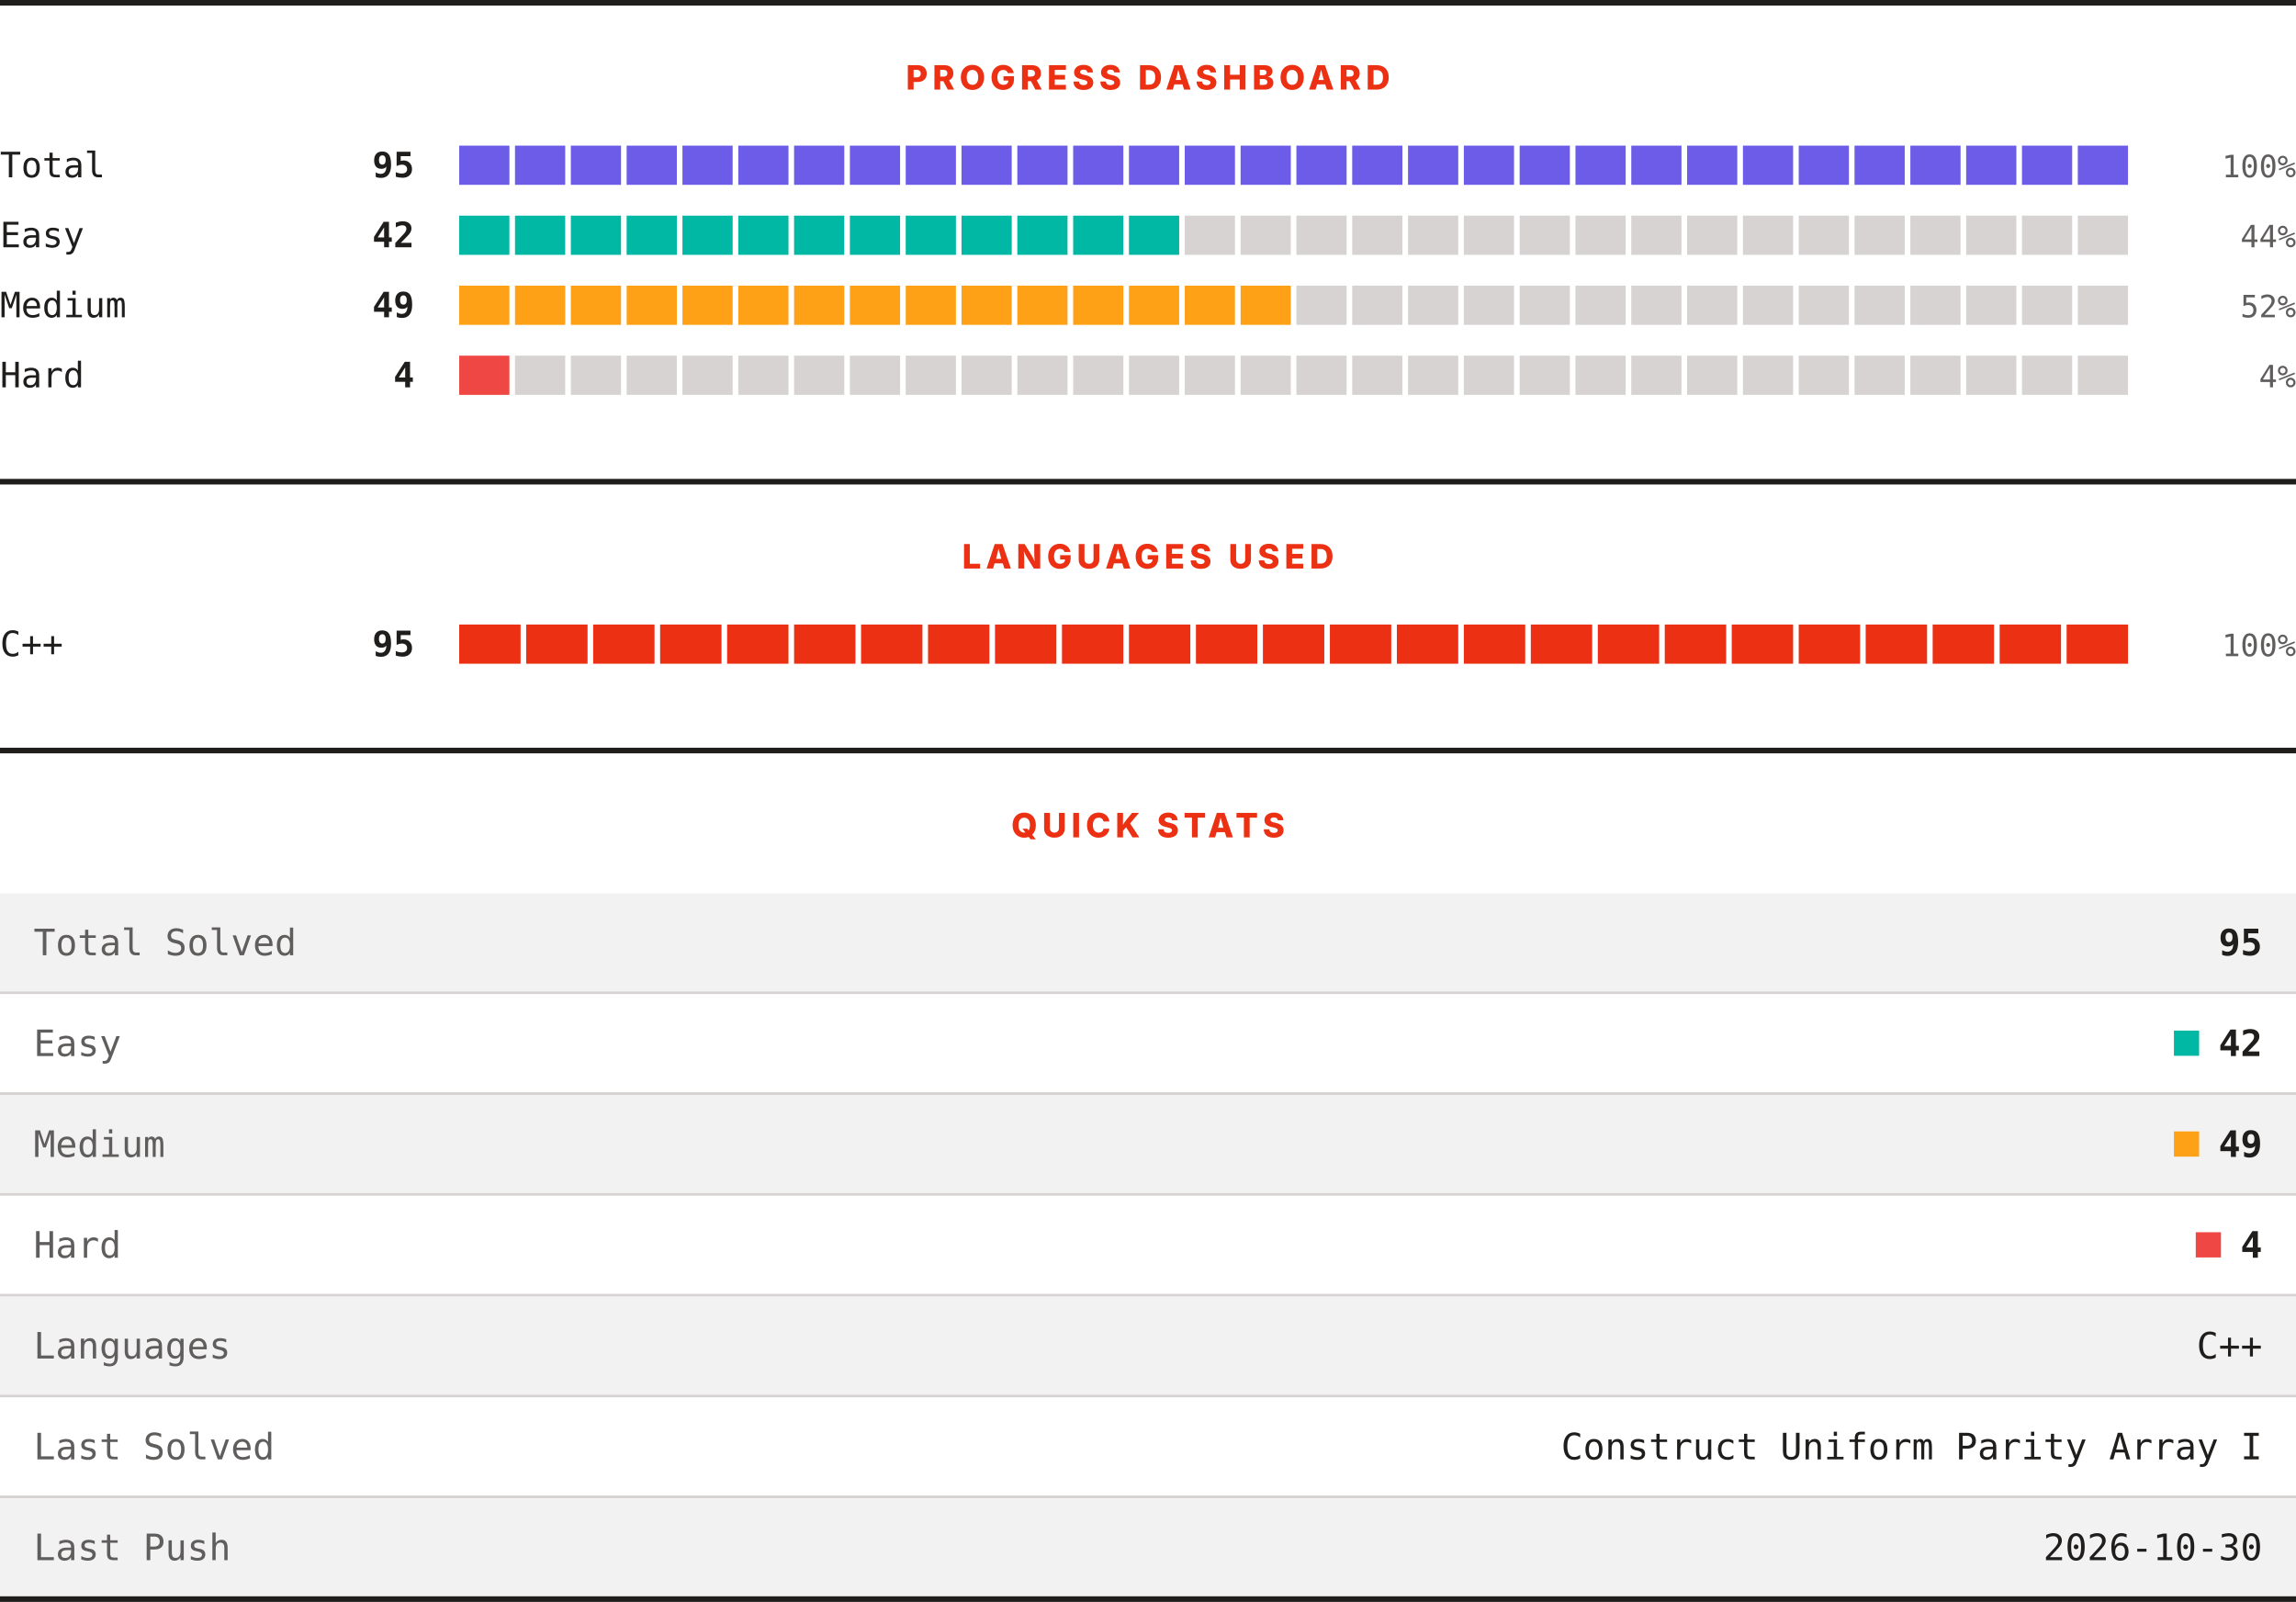
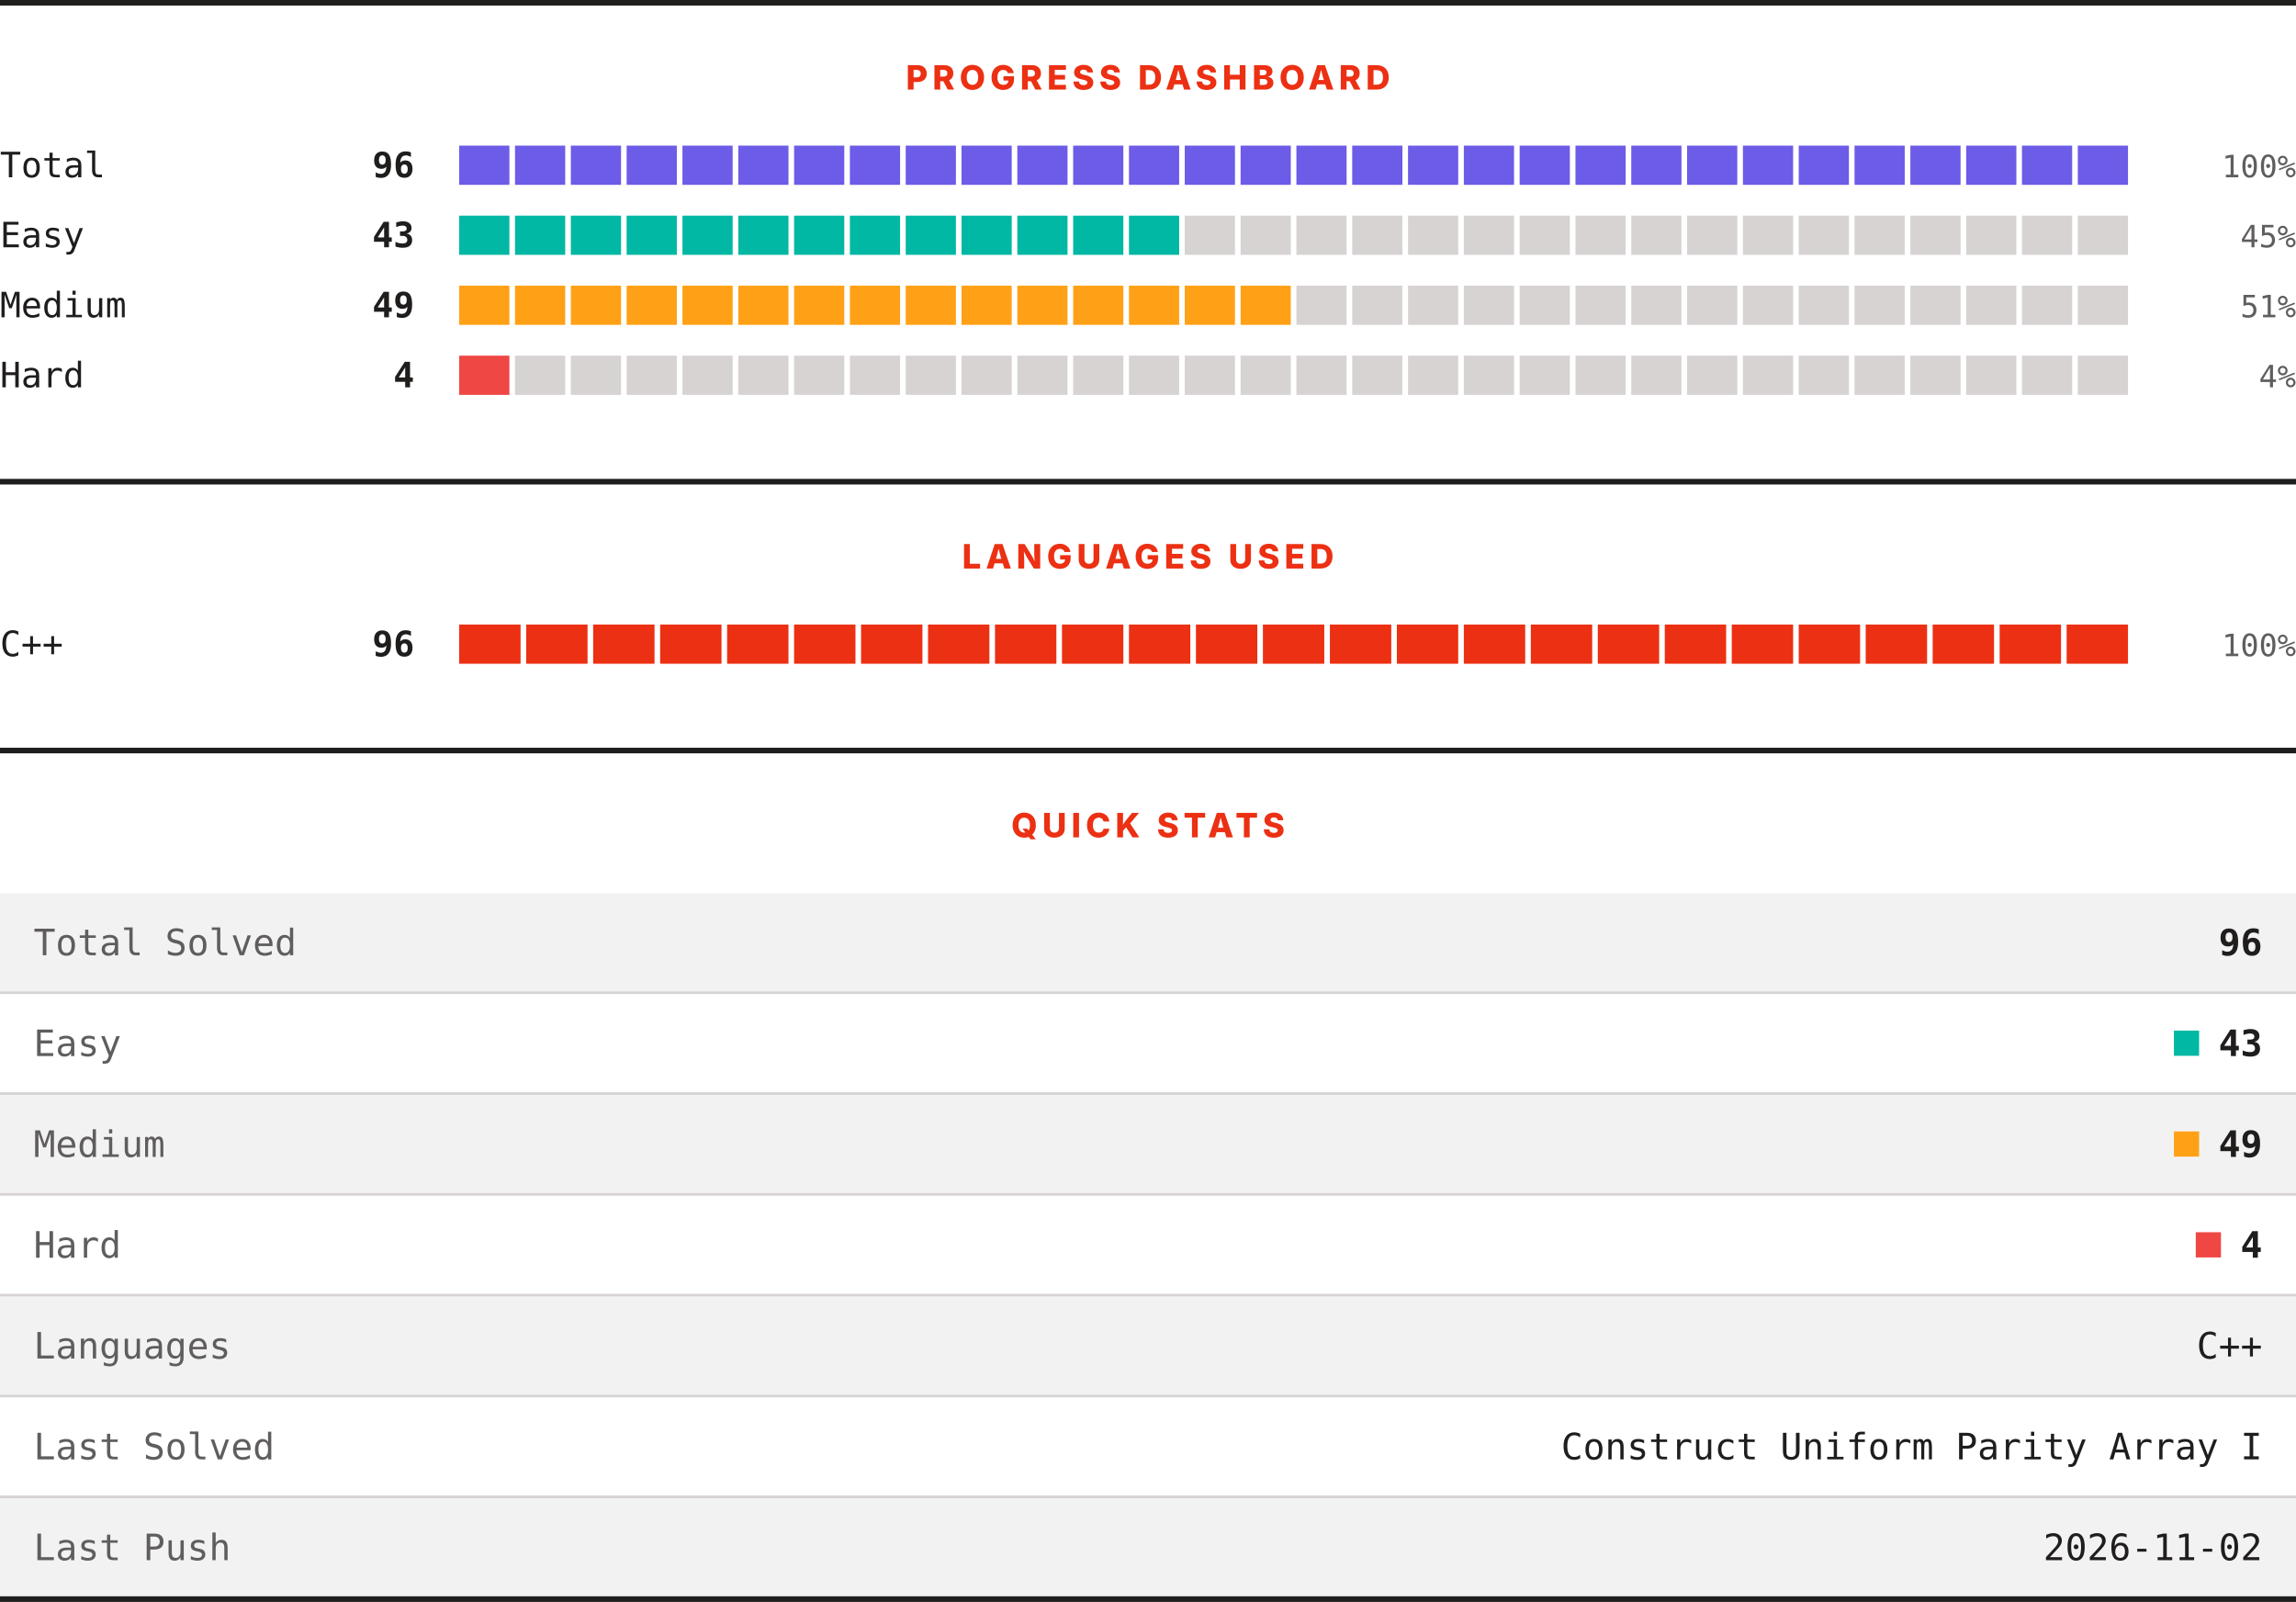
<svg xmlns="http://www.w3.org/2000/svg" width="820" height="572" viewBox="0 0 820 572" role="img" aria-label="LeetCode progress, languages and quick stats">
  <rect width="820" height="572" fill="#ffffff" />
  <rect x="0" y="0" width="820" height="2" fill="#201e1d" />
  <text x="410" y="32" text-anchor="middle" font-family="Archivo, system-ui, -apple-system, Segoe UI, sans-serif" font-size="12" font-weight="800" letter-spacing="1.68" fill="#ec3013">PROGRESS DASHBOARD</text>
  <text x="0" y="63.3" font-family="ui-monospace, SFMono-Regular, Menlo, Consolas, monospace" font-size="12.5" fill="#201e1d">Total</text>
-   <text x="148" y="63.3" text-anchor="end" font-family="ui-monospace, SFMono-Regular, Menlo, Consolas, monospace" font-size="12.5" font-weight="700" fill="#201e1d">95</text>
+   <text x="148" y="63.3" text-anchor="end" font-family="ui-monospace, SFMono-Regular, Menlo, Consolas, monospace" font-size="12.5" font-weight="700" fill="#201e1d">96</text>
  <rect x="164.00" y="52" width="17.93" height="14" fill="#6c5ce7" />
  <rect x="183.93" y="52" width="17.93" height="14" fill="#6c5ce7" />
  <rect x="203.87" y="52" width="17.93" height="14" fill="#6c5ce7" />
  <rect x="223.80" y="52" width="17.93" height="14" fill="#6c5ce7" />
  <rect x="243.73" y="52" width="17.93" height="14" fill="#6c5ce7" />
  <rect x="263.67" y="52" width="17.93" height="14" fill="#6c5ce7" />
  <rect x="283.60" y="52" width="17.93" height="14" fill="#6c5ce7" />
  <rect x="303.53" y="52" width="17.93" height="14" fill="#6c5ce7" />
  <rect x="323.47" y="52" width="17.93" height="14" fill="#6c5ce7" />
  <rect x="343.40" y="52" width="17.93" height="14" fill="#6c5ce7" />
  <rect x="363.33" y="52" width="17.93" height="14" fill="#6c5ce7" />
  <rect x="383.27" y="52" width="17.93" height="14" fill="#6c5ce7" />
  <rect x="403.20" y="52" width="17.93" height="14" fill="#6c5ce7" />
  <rect x="423.13" y="52" width="17.93" height="14" fill="#6c5ce7" />
  <rect x="443.07" y="52" width="17.93" height="14" fill="#6c5ce7" />
  <rect x="463.00" y="52" width="17.93" height="14" fill="#6c5ce7" />
  <rect x="482.93" y="52" width="17.93" height="14" fill="#6c5ce7" />
  <rect x="502.87" y="52" width="17.93" height="14" fill="#6c5ce7" />
  <rect x="522.80" y="52" width="17.93" height="14" fill="#6c5ce7" />
  <rect x="542.73" y="52" width="17.93" height="14" fill="#6c5ce7" />
  <rect x="562.67" y="52" width="17.93" height="14" fill="#6c5ce7" />
  <rect x="582.60" y="52" width="17.93" height="14" fill="#6c5ce7" />
  <rect x="602.53" y="52" width="17.93" height="14" fill="#6c5ce7" />
  <rect x="622.47" y="52" width="17.93" height="14" fill="#6c5ce7" />
  <rect x="642.40" y="52" width="17.93" height="14" fill="#6c5ce7" />
  <rect x="662.33" y="52" width="17.93" height="14" fill="#6c5ce7" />
  <rect x="682.27" y="52" width="17.93" height="14" fill="#6c5ce7" />
  <rect x="702.20" y="52" width="17.93" height="14" fill="#6c5ce7" />
  <rect x="722.13" y="52" width="17.93" height="14" fill="#6c5ce7" />
  <rect x="742.07" y="52" width="17.93" height="14" fill="#6c5ce7" />
  <text x="820" y="63.3" text-anchor="end" font-family="ui-monospace, SFMono-Regular, Menlo, Consolas, monospace" font-size="11" fill="#605d5d">100%</text>
  <text x="0" y="88.3" font-family="ui-monospace, SFMono-Regular, Menlo, Consolas, monospace" font-size="12.5" fill="#201e1d">Easy</text>
-   <text x="148" y="88.3" text-anchor="end" font-family="ui-monospace, SFMono-Regular, Menlo, Consolas, monospace" font-size="12.5" font-weight="700" fill="#201e1d">42</text>
+   <text x="148" y="88.3" text-anchor="end" font-family="ui-monospace, SFMono-Regular, Menlo, Consolas, monospace" font-size="12.5" font-weight="700" fill="#201e1d">43</text>
  <rect x="164.00" y="77" width="17.93" height="14" fill="#00b8a3" />
  <rect x="183.93" y="77" width="17.93" height="14" fill="#00b8a3" />
  <rect x="203.87" y="77" width="17.93" height="14" fill="#00b8a3" />
  <rect x="223.80" y="77" width="17.93" height="14" fill="#00b8a3" />
  <rect x="243.73" y="77" width="17.93" height="14" fill="#00b8a3" />
  <rect x="263.67" y="77" width="17.93" height="14" fill="#00b8a3" />
  <rect x="283.60" y="77" width="17.93" height="14" fill="#00b8a3" />
  <rect x="303.53" y="77" width="17.93" height="14" fill="#00b8a3" />
  <rect x="323.47" y="77" width="17.93" height="14" fill="#00b8a3" />
  <rect x="343.40" y="77" width="17.93" height="14" fill="#00b8a3" />
  <rect x="363.33" y="77" width="17.93" height="14" fill="#00b8a3" />
  <rect x="383.27" y="77" width="17.93" height="14" fill="#00b8a3" />
  <rect x="403.20" y="77" width="17.93" height="14" fill="#00b8a3" />
  <rect x="423.13" y="77" width="17.93" height="14" fill="#d7d3d3" />
  <rect x="443.07" y="77" width="17.93" height="14" fill="#d7d3d3" />
  <rect x="463.00" y="77" width="17.93" height="14" fill="#d7d3d3" />
  <rect x="482.93" y="77" width="17.93" height="14" fill="#d7d3d3" />
  <rect x="502.87" y="77" width="17.93" height="14" fill="#d7d3d3" />
  <rect x="522.80" y="77" width="17.93" height="14" fill="#d7d3d3" />
  <rect x="542.73" y="77" width="17.93" height="14" fill="#d7d3d3" />
  <rect x="562.67" y="77" width="17.93" height="14" fill="#d7d3d3" />
  <rect x="582.60" y="77" width="17.93" height="14" fill="#d7d3d3" />
  <rect x="602.53" y="77" width="17.93" height="14" fill="#d7d3d3" />
  <rect x="622.47" y="77" width="17.93" height="14" fill="#d7d3d3" />
  <rect x="642.40" y="77" width="17.93" height="14" fill="#d7d3d3" />
  <rect x="662.33" y="77" width="17.93" height="14" fill="#d7d3d3" />
  <rect x="682.27" y="77" width="17.93" height="14" fill="#d7d3d3" />
  <rect x="702.20" y="77" width="17.93" height="14" fill="#d7d3d3" />
  <rect x="722.13" y="77" width="17.93" height="14" fill="#d7d3d3" />
  <rect x="742.07" y="77" width="17.93" height="14" fill="#d7d3d3" />
-   <text x="820" y="88.3" text-anchor="end" font-family="ui-monospace, SFMono-Regular, Menlo, Consolas, monospace" font-size="11" fill="#605d5d">44%</text>
+   <text x="820" y="88.3" text-anchor="end" font-family="ui-monospace, SFMono-Regular, Menlo, Consolas, monospace" font-size="11" fill="#605d5d">45%</text>
  <text x="0" y="113.3" font-family="ui-monospace, SFMono-Regular, Menlo, Consolas, monospace" font-size="12.5" fill="#201e1d">Medium</text>
  <text x="148" y="113.3" text-anchor="end" font-family="ui-monospace, SFMono-Regular, Menlo, Consolas, monospace" font-size="12.5" font-weight="700" fill="#201e1d">49</text>
  <rect x="164.00" y="102" width="17.93" height="14" fill="#ffa116" />
  <rect x="183.93" y="102" width="17.93" height="14" fill="#ffa116" />
  <rect x="203.87" y="102" width="17.93" height="14" fill="#ffa116" />
  <rect x="223.80" y="102" width="17.93" height="14" fill="#ffa116" />
  <rect x="243.73" y="102" width="17.93" height="14" fill="#ffa116" />
  <rect x="263.67" y="102" width="17.93" height="14" fill="#ffa116" />
  <rect x="283.60" y="102" width="17.93" height="14" fill="#ffa116" />
  <rect x="303.53" y="102" width="17.93" height="14" fill="#ffa116" />
  <rect x="323.47" y="102" width="17.93" height="14" fill="#ffa116" />
  <rect x="343.40" y="102" width="17.93" height="14" fill="#ffa116" />
  <rect x="363.33" y="102" width="17.93" height="14" fill="#ffa116" />
  <rect x="383.27" y="102" width="17.93" height="14" fill="#ffa116" />
  <rect x="403.20" y="102" width="17.93" height="14" fill="#ffa116" />
  <rect x="423.13" y="102" width="17.93" height="14" fill="#ffa116" />
  <rect x="443.07" y="102" width="17.93" height="14" fill="#ffa116" />
  <rect x="463.00" y="102" width="17.93" height="14" fill="#d7d3d3" />
  <rect x="482.93" y="102" width="17.93" height="14" fill="#d7d3d3" />
  <rect x="502.87" y="102" width="17.93" height="14" fill="#d7d3d3" />
  <rect x="522.80" y="102" width="17.93" height="14" fill="#d7d3d3" />
  <rect x="542.73" y="102" width="17.93" height="14" fill="#d7d3d3" />
  <rect x="562.67" y="102" width="17.93" height="14" fill="#d7d3d3" />
  <rect x="582.60" y="102" width="17.93" height="14" fill="#d7d3d3" />
  <rect x="602.53" y="102" width="17.93" height="14" fill="#d7d3d3" />
  <rect x="622.47" y="102" width="17.93" height="14" fill="#d7d3d3" />
  <rect x="642.40" y="102" width="17.93" height="14" fill="#d7d3d3" />
  <rect x="662.33" y="102" width="17.93" height="14" fill="#d7d3d3" />
  <rect x="682.27" y="102" width="17.93" height="14" fill="#d7d3d3" />
  <rect x="702.20" y="102" width="17.93" height="14" fill="#d7d3d3" />
  <rect x="722.13" y="102" width="17.93" height="14" fill="#d7d3d3" />
  <rect x="742.07" y="102" width="17.93" height="14" fill="#d7d3d3" />
-   <text x="820" y="113.3" text-anchor="end" font-family="ui-monospace, SFMono-Regular, Menlo, Consolas, monospace" font-size="11" fill="#605d5d">52%</text>
+   <text x="820" y="113.3" text-anchor="end" font-family="ui-monospace, SFMono-Regular, Menlo, Consolas, monospace" font-size="11" fill="#605d5d">51%</text>
  <text x="0" y="138.3" font-family="ui-monospace, SFMono-Regular, Menlo, Consolas, monospace" font-size="12.5" fill="#201e1d">Hard</text>
  <text x="148" y="138.3" text-anchor="end" font-family="ui-monospace, SFMono-Regular, Menlo, Consolas, monospace" font-size="12.5" font-weight="700" fill="#201e1d">4</text>
  <rect x="164.00" y="127" width="17.93" height="14" fill="#ef4743" />
  <rect x="183.93" y="127" width="17.93" height="14" fill="#d7d3d3" />
  <rect x="203.87" y="127" width="17.93" height="14" fill="#d7d3d3" />
  <rect x="223.80" y="127" width="17.93" height="14" fill="#d7d3d3" />
  <rect x="243.73" y="127" width="17.93" height="14" fill="#d7d3d3" />
  <rect x="263.67" y="127" width="17.93" height="14" fill="#d7d3d3" />
  <rect x="283.60" y="127" width="17.93" height="14" fill="#d7d3d3" />
  <rect x="303.53" y="127" width="17.93" height="14" fill="#d7d3d3" />
  <rect x="323.47" y="127" width="17.93" height="14" fill="#d7d3d3" />
  <rect x="343.40" y="127" width="17.93" height="14" fill="#d7d3d3" />
  <rect x="363.33" y="127" width="17.93" height="14" fill="#d7d3d3" />
  <rect x="383.27" y="127" width="17.93" height="14" fill="#d7d3d3" />
  <rect x="403.20" y="127" width="17.93" height="14" fill="#d7d3d3" />
  <rect x="423.13" y="127" width="17.93" height="14" fill="#d7d3d3" />
  <rect x="443.07" y="127" width="17.93" height="14" fill="#d7d3d3" />
  <rect x="463.00" y="127" width="17.93" height="14" fill="#d7d3d3" />
  <rect x="482.93" y="127" width="17.93" height="14" fill="#d7d3d3" />
  <rect x="502.87" y="127" width="17.93" height="14" fill="#d7d3d3" />
  <rect x="522.80" y="127" width="17.93" height="14" fill="#d7d3d3" />
  <rect x="542.73" y="127" width="17.93" height="14" fill="#d7d3d3" />
  <rect x="562.67" y="127" width="17.93" height="14" fill="#d7d3d3" />
  <rect x="582.60" y="127" width="17.93" height="14" fill="#d7d3d3" />
  <rect x="602.53" y="127" width="17.93" height="14" fill="#d7d3d3" />
  <rect x="622.47" y="127" width="17.93" height="14" fill="#d7d3d3" />
  <rect x="642.40" y="127" width="17.93" height="14" fill="#d7d3d3" />
  <rect x="662.33" y="127" width="17.93" height="14" fill="#d7d3d3" />
  <rect x="682.27" y="127" width="17.93" height="14" fill="#d7d3d3" />
  <rect x="702.20" y="127" width="17.93" height="14" fill="#d7d3d3" />
  <rect x="722.13" y="127" width="17.93" height="14" fill="#d7d3d3" />
  <rect x="742.07" y="127" width="17.93" height="14" fill="#d7d3d3" />
  <text x="820" y="138.3" text-anchor="end" font-family="ui-monospace, SFMono-Regular, Menlo, Consolas, monospace" font-size="11" fill="#605d5d">4%</text>
  <rect x="0" y="171" width="820" height="2" fill="#201e1d" />
  <text x="410" y="203" text-anchor="middle" font-family="Archivo, system-ui, -apple-system, Segoe UI, sans-serif" font-size="12" font-weight="800" letter-spacing="1.68" fill="#ec3013">LANGUAGES USED</text>
  <text x="0" y="234.3" font-family="ui-monospace, SFMono-Regular, Menlo, Consolas, monospace" font-size="12.5" fill="#201e1d">C++</text>
-   <text x="148" y="234.3" text-anchor="end" font-family="ui-monospace, SFMono-Regular, Menlo, Consolas, monospace" font-size="12.5" font-weight="700" fill="#201e1d">95</text>
+   <text x="148" y="234.3" text-anchor="end" font-family="ui-monospace, SFMono-Regular, Menlo, Consolas, monospace" font-size="12.5" font-weight="700" fill="#201e1d">96</text>
  <rect x="164.00" y="223" width="21.92" height="14" fill="#ec3013" />
  <rect x="187.92" y="223" width="21.92" height="14" fill="#ec3013" />
  <rect x="211.84" y="223" width="21.92" height="14" fill="#ec3013" />
  <rect x="235.76" y="223" width="21.92" height="14" fill="#ec3013" />
  <rect x="259.68" y="223" width="21.92" height="14" fill="#ec3013" />
  <rect x="283.60" y="223" width="21.92" height="14" fill="#ec3013" />
  <rect x="307.52" y="223" width="21.92" height="14" fill="#ec3013" />
  <rect x="331.44" y="223" width="21.92" height="14" fill="#ec3013" />
  <rect x="355.36" y="223" width="21.92" height="14" fill="#ec3013" />
  <rect x="379.28" y="223" width="21.92" height="14" fill="#ec3013" />
  <rect x="403.20" y="223" width="21.92" height="14" fill="#ec3013" />
  <rect x="427.12" y="223" width="21.92" height="14" fill="#ec3013" />
  <rect x="451.04" y="223" width="21.92" height="14" fill="#ec3013" />
  <rect x="474.96" y="223" width="21.92" height="14" fill="#ec3013" />
  <rect x="498.88" y="223" width="21.92" height="14" fill="#ec3013" />
  <rect x="522.80" y="223" width="21.92" height="14" fill="#ec3013" />
  <rect x="546.72" y="223" width="21.92" height="14" fill="#ec3013" />
  <rect x="570.64" y="223" width="21.92" height="14" fill="#ec3013" />
  <rect x="594.56" y="223" width="21.92" height="14" fill="#ec3013" />
  <rect x="618.48" y="223" width="21.92" height="14" fill="#ec3013" />
  <rect x="642.40" y="223" width="21.92" height="14" fill="#ec3013" />
  <rect x="666.32" y="223" width="21.92" height="14" fill="#ec3013" />
  <rect x="690.24" y="223" width="21.92" height="14" fill="#ec3013" />
  <rect x="714.16" y="223" width="21.92" height="14" fill="#ec3013" />
  <rect x="738.08" y="223" width="21.92" height="14" fill="#ec3013" />
  <text x="820" y="234.3" text-anchor="end" font-family="ui-monospace, SFMono-Regular, Menlo, Consolas, monospace" font-size="11" fill="#605d5d">100%</text>
  <rect x="0" y="267" width="820" height="2" fill="#201e1d" />
  <text x="410" y="299" text-anchor="middle" font-family="Archivo, system-ui, -apple-system, Segoe UI, sans-serif" font-size="12" font-weight="800" letter-spacing="1.68" fill="#ec3013">QUICK STATS</text>
  <rect x="0" y="319" width="820" height="35" fill="#f3f2f2" />
  <text x="12" y="341.1" font-family="ui-monospace, SFMono-Regular, Menlo, Consolas, monospace" font-size="13" fill="#605d5d">Total Solved</text>
-   <text x="808" y="341.1" text-anchor="end" font-family="ui-monospace, SFMono-Regular, Menlo, Consolas, monospace" font-size="13" font-weight="700" fill="#201e1d">95</text>
+   <text x="808" y="341.1" text-anchor="end" font-family="ui-monospace, SFMono-Regular, Menlo, Consolas, monospace" font-size="13" font-weight="700" fill="#201e1d">96</text>
  <rect x="0" y="354" width="820" height="1" fill="#d7d3d3" />
  <rect x="0" y="355" width="820" height="35" fill="#ffffff" />
  <text x="12" y="377.1" font-family="ui-monospace, SFMono-Regular, Menlo, Consolas, monospace" font-size="13" fill="#605d5d">Easy</text>
  <rect x="776.4" y="368" width="9" height="9" fill="#00b8a3" />
-   <text x="808" y="377.1" text-anchor="end" font-family="ui-monospace, SFMono-Regular, Menlo, Consolas, monospace" font-size="13" font-weight="700" fill="#201e1d">42</text>
+   <text x="808" y="377.1" text-anchor="end" font-family="ui-monospace, SFMono-Regular, Menlo, Consolas, monospace" font-size="13" font-weight="700" fill="#201e1d">43</text>
  <rect x="0" y="390" width="820" height="1" fill="#d7d3d3" />
  <rect x="0" y="391" width="820" height="35" fill="#f3f2f2" />
  <text x="12" y="413.1" font-family="ui-monospace, SFMono-Regular, Menlo, Consolas, monospace" font-size="13" fill="#605d5d">Medium</text>
  <rect x="776.4" y="404" width="9" height="9" fill="#ffa116" />
  <text x="808" y="413.1" text-anchor="end" font-family="ui-monospace, SFMono-Regular, Menlo, Consolas, monospace" font-size="13" font-weight="700" fill="#201e1d">49</text>
  <rect x="0" y="426" width="820" height="1" fill="#d7d3d3" />
  <rect x="0" y="427" width="820" height="35" fill="#ffffff" />
  <text x="12" y="449.1" font-family="ui-monospace, SFMono-Regular, Menlo, Consolas, monospace" font-size="13" fill="#605d5d">Hard</text>
  <rect x="784.2" y="440" width="9" height="9" fill="#ef4743" />
  <text x="808" y="449.1" text-anchor="end" font-family="ui-monospace, SFMono-Regular, Menlo, Consolas, monospace" font-size="13" font-weight="700" fill="#201e1d">4</text>
  <rect x="0" y="462" width="820" height="1" fill="#d7d3d3" />
  <rect x="0" y="463" width="820" height="35" fill="#f3f2f2" />
  <text x="12" y="485.1" font-family="ui-monospace, SFMono-Regular, Menlo, Consolas, monospace" font-size="13" fill="#605d5d">Languages</text>
  <text x="808" y="485.1" text-anchor="end" font-family="ui-monospace, SFMono-Regular, Menlo, Consolas, monospace" font-size="13" fill="#201e1d">C++</text>
  <rect x="0" y="498" width="820" height="1" fill="#d7d3d3" />
  <rect x="0" y="499" width="820" height="35" fill="#ffffff" />
  <text x="12" y="521.1" font-family="ui-monospace, SFMono-Regular, Menlo, Consolas, monospace" font-size="13" fill="#605d5d">Last Solved</text>
  <text x="808" y="521.1" text-anchor="end" font-family="ui-monospace, SFMono-Regular, Menlo, Consolas, monospace" font-size="13" fill="#201e1d">Construct Uniform Parity Array I</text>
  <rect x="0" y="534" width="820" height="1" fill="#d7d3d3" />
  <rect x="0" y="535" width="820" height="35" fill="#f3f2f2" />
  <text x="12" y="557.1" font-family="ui-monospace, SFMono-Regular, Menlo, Consolas, monospace" font-size="13" fill="#605d5d">Last Push</text>
-   <text x="808" y="557.1" text-anchor="end" font-family="ui-monospace, SFMono-Regular, Menlo, Consolas, monospace" font-size="13" fill="#201e1d">2026-10-30</text>
+   <text x="808" y="557.1" text-anchor="end" font-family="ui-monospace, SFMono-Regular, Menlo, Consolas, monospace" font-size="13" fill="#201e1d">2026-11-02</text>
  <rect x="0" y="570" width="820" height="2" fill="#201e1d" />
</svg>
